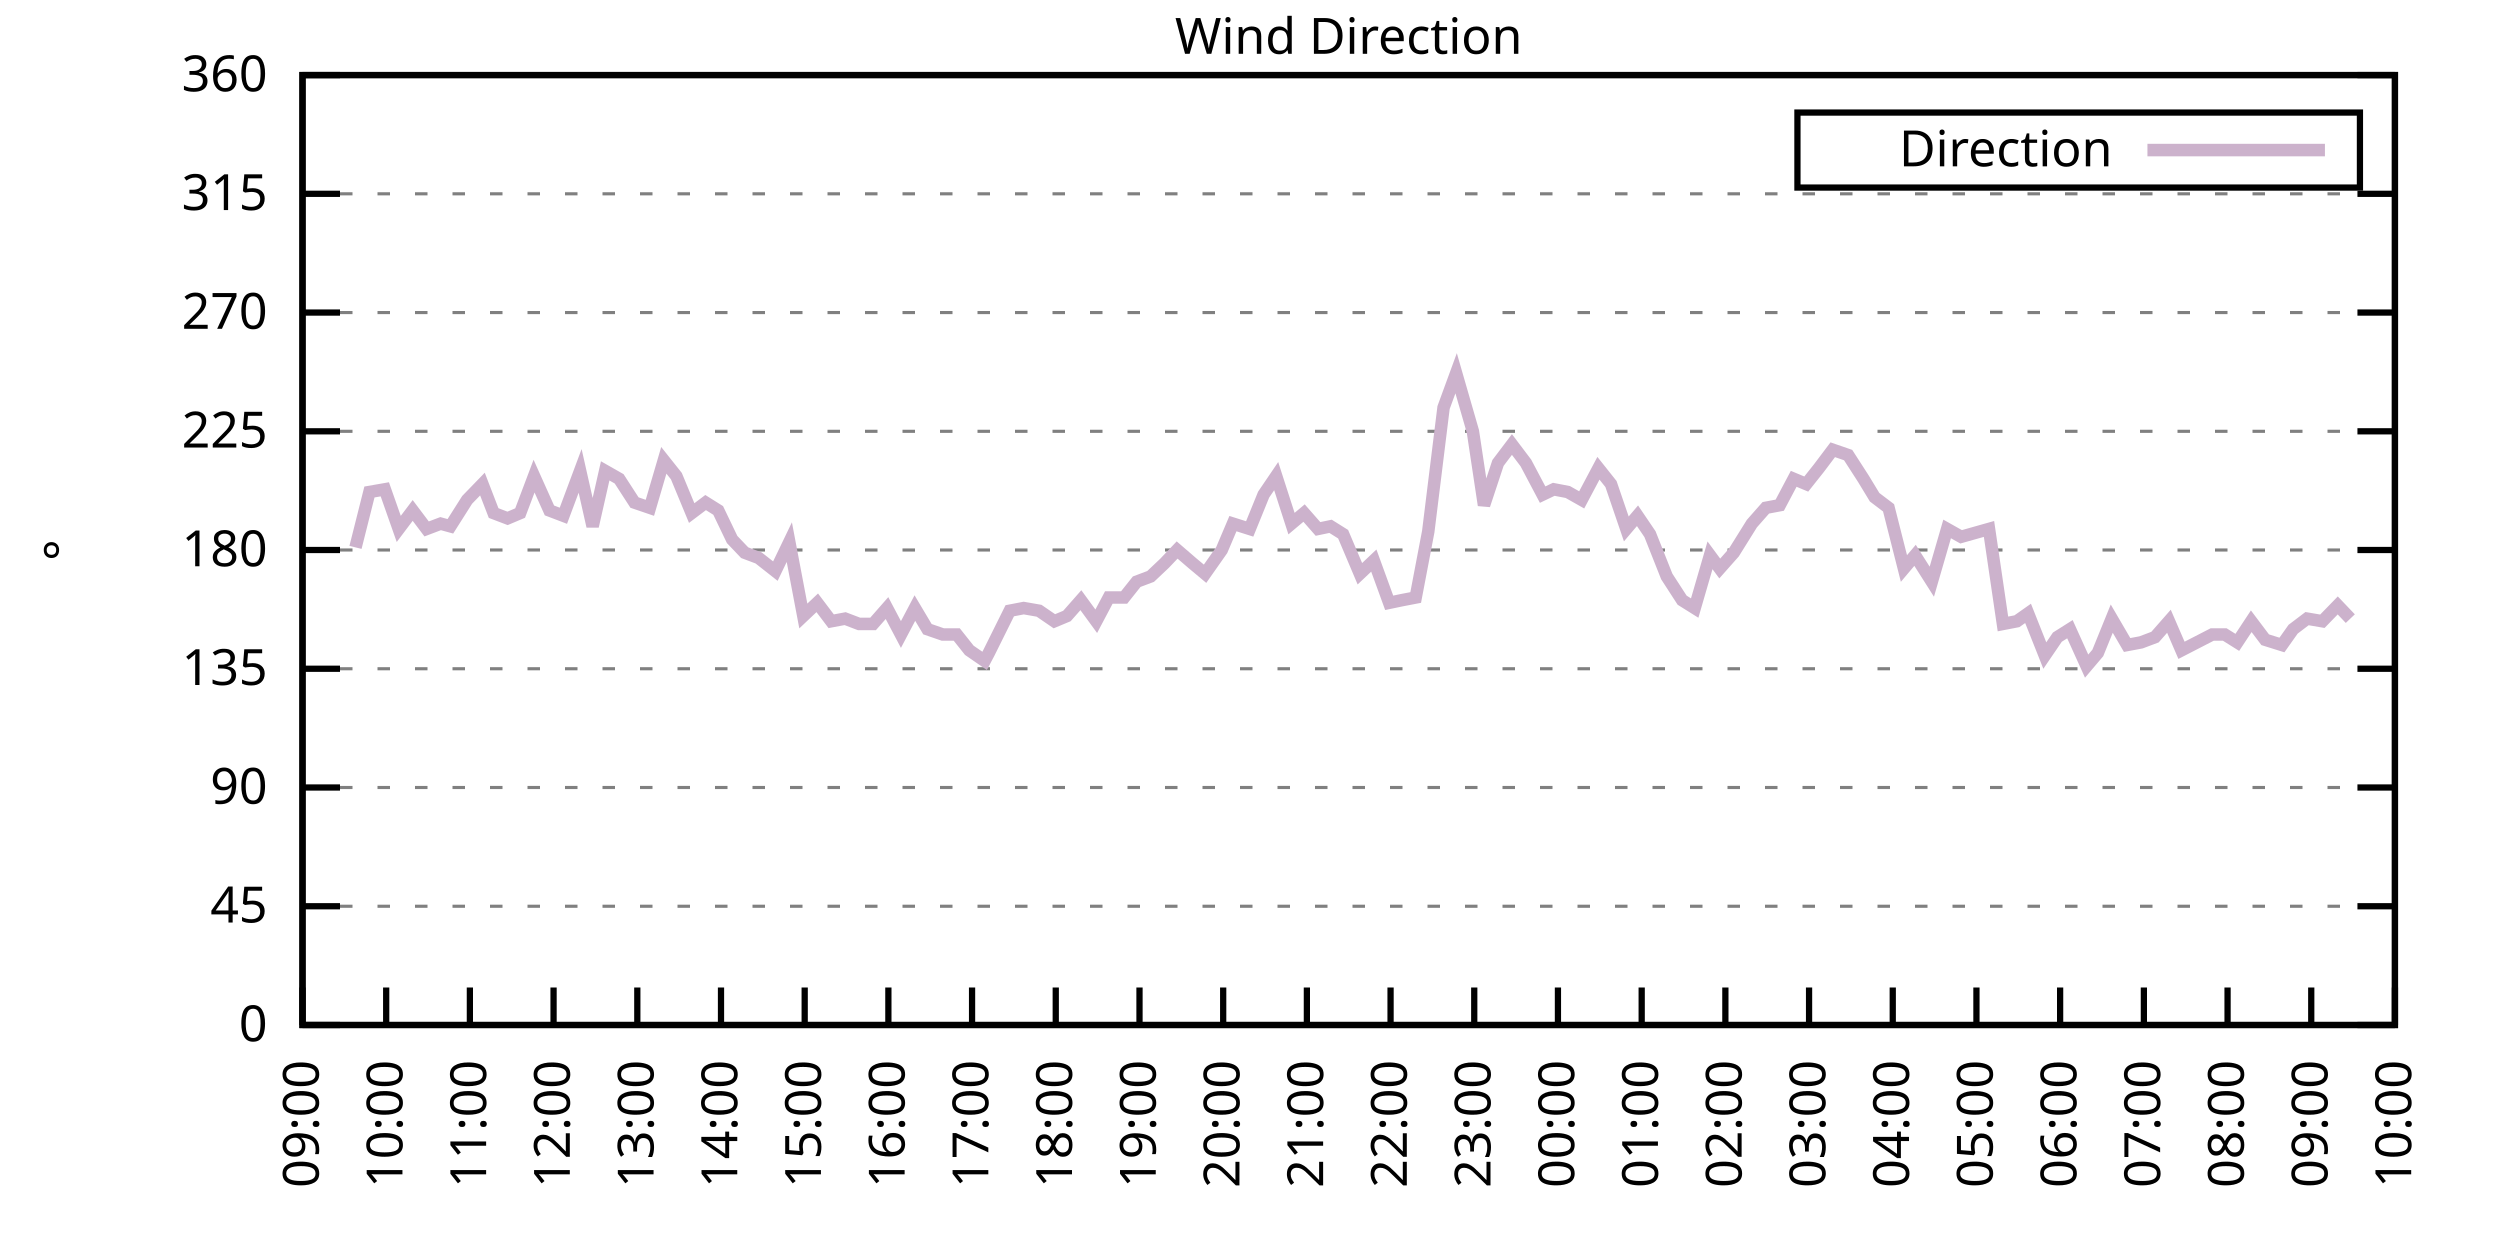
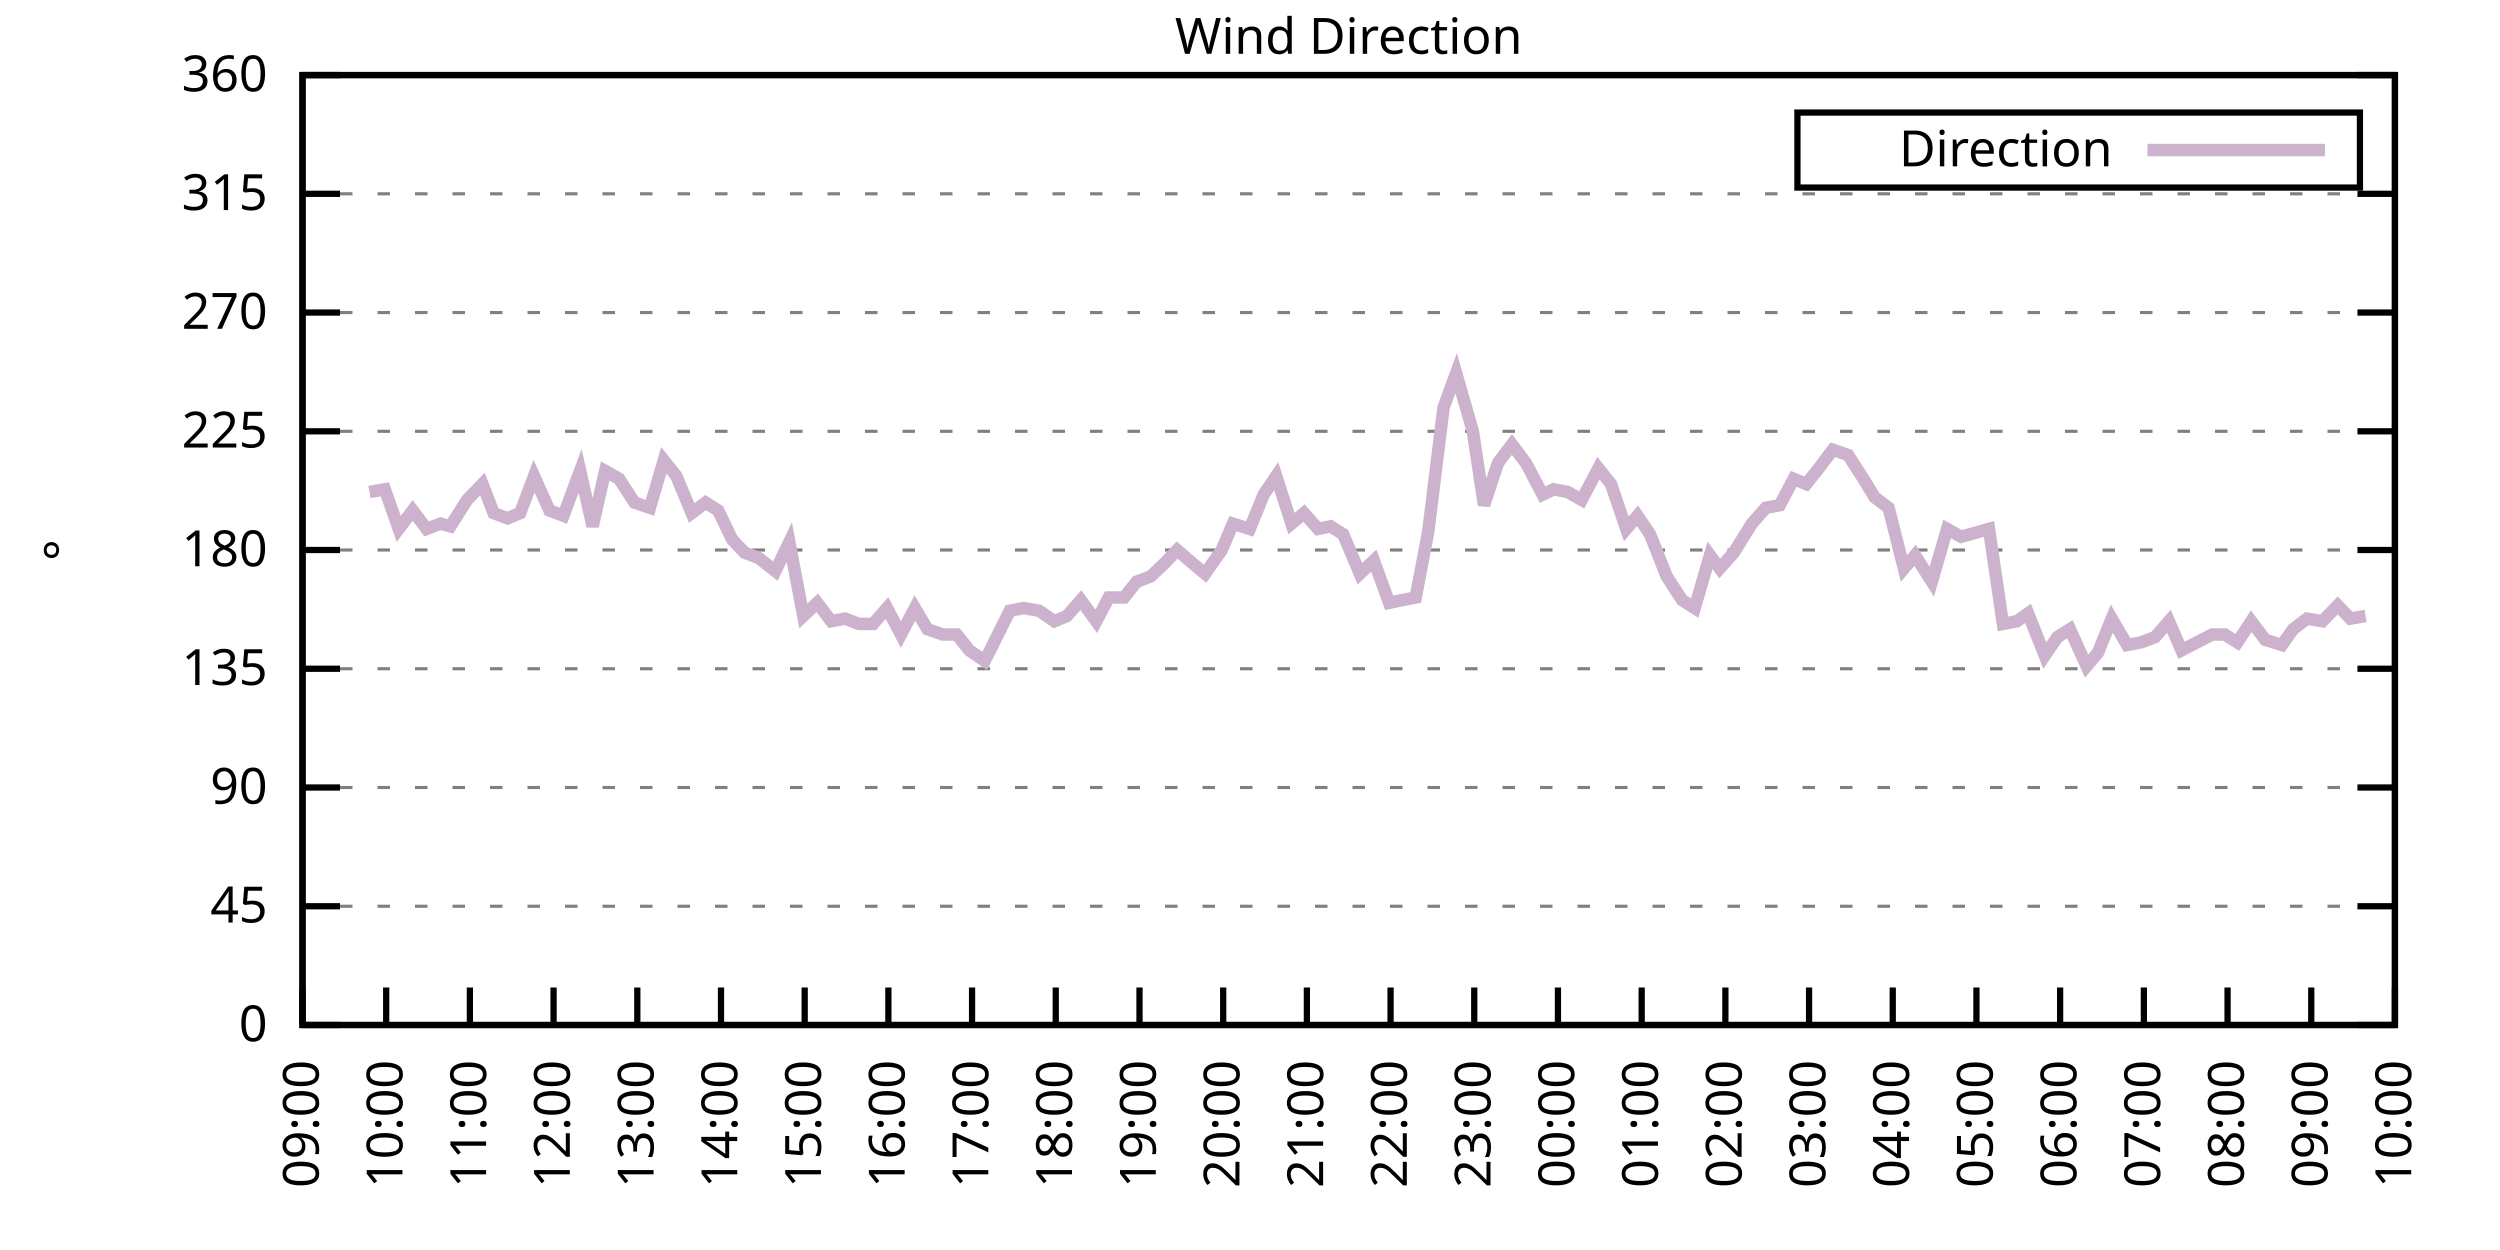
<svg xmlns="http://www.w3.org/2000/svg" xmlns:xlink="http://www.w3.org/1999/xlink" width="400" height="200" viewBox="0 0 400 200">
  <g id="gnuplot_canvas">
    <rect x="0" y="0" width="400" height="200" fill="none" />
    <defs>
      <circle id="gpDot" r="0.5" stroke-width="0.5" stroke="currentColor" />
      <path id="gpPt0" stroke-width="0.333" stroke="currentColor" d="M-1,0 h2 M0,-1 v2" />
      <path id="gpPt1" stroke-width="0.333" stroke="currentColor" d="M-1,-1 L1,1 M1,-1 L-1,1" />
      <path id="gpPt2" stroke-width="0.333" stroke="currentColor" d="M-1,0 L1,0 M0,-1 L0,1 M-1,-1 L1,1 M-1,1 L1,-1" />
      <rect id="gpPt3" stroke-width="0.333" stroke="currentColor" x="-1" y="-1" width="2" height="2" />
      <rect id="gpPt4" stroke-width="0.333" stroke="currentColor" fill="currentColor" x="-1" y="-1" width="2" height="2" />
      <circle id="gpPt5" stroke-width="0.333" stroke="currentColor" cx="0" cy="0" r="1" />
      <use xlink:href="#gpPt5" id="gpPt6" fill="currentColor" stroke="none" />
      <path id="gpPt7" stroke-width="0.333" stroke="currentColor" d="M0,-1.33 L-1.33,0.67 L1.33,0.67 z" />
      <use xlink:href="#gpPt7" id="gpPt8" fill="currentColor" stroke="none" />
      <use xlink:href="#gpPt7" id="gpPt9" stroke="currentColor" transform="rotate(180)" />
      <use xlink:href="#gpPt9" id="gpPt10" fill="currentColor" stroke="none" />
      <use xlink:href="#gpPt3" id="gpPt11" stroke="currentColor" transform="rotate(45)" />
      <use xlink:href="#gpPt11" id="gpPt12" fill="currentColor" stroke="none" />
      <path id="gpPt13" stroke-width="0.333" stroke="currentColor" d="M0,1.330 L1.265,0.411 L0.782,-1.067 L-0.782,-1.076 L-1.265,0.411 z" />
      <use xlink:href="#gpPt13" id="gpPt14" fill="currentColor" stroke="none" />
      <filter id="textbox" filterUnits="objectBoundingBox" x="0" y="0" height="1" width="1">
        <feFlood flood-color="white" flood-opacity="1" result="bgnd" />
        <feComposite in="SourceGraphic" in2="bgnd" operator="atop" />
      </filter>
      <filter id="greybox" filterUnits="objectBoundingBox" x="0" y="0" height="1" width="1">
        <feFlood flood-color="lightgrey" flood-opacity="1" result="grey" />
        <feComposite in="SourceGraphic" in2="grey" operator="atop" />
      </filter>
    </defs>
    <g fill="none" color="white" stroke="currentColor" stroke-width="1.00" stroke-linecap="butt" stroke-linejoin="miter">
</g>
    <g fill="none" color="black" stroke="currentColor" stroke-width="1.00" stroke-linecap="butt" stroke-linejoin="miter">
      <g stroke="none" shape-rendering="crispEdges">
        <polygon fill="rgb(255, 255, 255)" points="48.40,164.00 383.18,164.00 383.18,12.02 48.40,12.02 " />
      </g>
    </g>
    <g fill="none" color="black" stroke="currentColor" stroke-width="1.00" stroke-linecap="butt" stroke-linejoin="miter">
</g>
    <g fill="none" color="black" stroke="black" stroke-width="0.50" stroke-linecap="butt" stroke-linejoin="miter">
</g>
    <g fill="none" color="gray" stroke="currentColor" stroke-width="0.50" stroke-linecap="butt" stroke-linejoin="miter">
      <path stroke="gray" stroke-dasharray="2,4" class="gridline" d="M48.40,164.00 L383.19,164.00  " />
    </g>
    <g fill="none" color="gray" stroke="gray" stroke-width="1.00" stroke-linecap="butt" stroke-linejoin="miter">
</g>
    <g fill="none" color="black" stroke="currentColor" stroke-width="1.00" stroke-linecap="butt" stroke-linejoin="miter">
      <path stroke="black" d="M48.40,164.00 L54.40,164.00 M383.19,164.00 L377.19,164.00  " />
      <g transform="translate(42.80,166.60)" stroke="none" fill="black" font-family="Sans" font-size="8.00" text-anchor="end">
        <text>
          <tspan font-family="Sans"> 0</tspan>
        </text>
      </g>
    </g>
    <g fill="none" color="black" stroke="currentColor" stroke-width="1.00" stroke-linecap="butt" stroke-linejoin="miter">
</g>
    <g fill="none" color="black" stroke="black" stroke-width="0.50" stroke-linecap="butt" stroke-linejoin="miter">
</g>
    <g fill="none" color="gray" stroke="currentColor" stroke-width="0.50" stroke-linecap="butt" stroke-linejoin="miter">
      <path stroke="gray" stroke-dasharray="2,4" class="gridline" d="M48.40,145.00 L383.19,145.00  " />
    </g>
    <g fill="none" color="gray" stroke="gray" stroke-width="1.00" stroke-linecap="butt" stroke-linejoin="miter">
</g>
    <g fill="none" color="black" stroke="currentColor" stroke-width="1.00" stroke-linecap="butt" stroke-linejoin="miter">
      <path stroke="black" d="M48.40,145.00 L54.40,145.00 M383.19,145.00 L377.19,145.00  " />
      <g transform="translate(42.80,147.60)" stroke="none" fill="black" font-family="Sans" font-size="8.00" text-anchor="end">
        <text>
          <tspan font-family="Sans"> 45</tspan>
        </text>
      </g>
    </g>
    <g fill="none" color="black" stroke="currentColor" stroke-width="1.00" stroke-linecap="butt" stroke-linejoin="miter">
</g>
    <g fill="none" color="black" stroke="black" stroke-width="0.50" stroke-linecap="butt" stroke-linejoin="miter">
</g>
    <g fill="none" color="gray" stroke="currentColor" stroke-width="0.50" stroke-linecap="butt" stroke-linejoin="miter">
      <path stroke="gray" stroke-dasharray="2,4" class="gridline" d="M48.40,126.00 L383.19,126.00  " />
    </g>
    <g fill="none" color="gray" stroke="gray" stroke-width="1.00" stroke-linecap="butt" stroke-linejoin="miter">
</g>
    <g fill="none" color="black" stroke="currentColor" stroke-width="1.00" stroke-linecap="butt" stroke-linejoin="miter">
      <path stroke="black" d="M48.40,126.00 L54.40,126.00 M383.19,126.00 L377.19,126.00  " />
      <g transform="translate(42.80,128.60)" stroke="none" fill="black" font-family="Sans" font-size="8.00" text-anchor="end">
        <text>
          <tspan font-family="Sans"> 90</tspan>
        </text>
      </g>
    </g>
    <g fill="none" color="black" stroke="currentColor" stroke-width="1.00" stroke-linecap="butt" stroke-linejoin="miter">
</g>
    <g fill="none" color="black" stroke="black" stroke-width="0.50" stroke-linecap="butt" stroke-linejoin="miter">
</g>
    <g fill="none" color="gray" stroke="currentColor" stroke-width="0.50" stroke-linecap="butt" stroke-linejoin="miter">
      <path stroke="gray" stroke-dasharray="2,4" class="gridline" d="M48.40,107.00 L383.19,107.00  " />
    </g>
    <g fill="none" color="gray" stroke="gray" stroke-width="1.00" stroke-linecap="butt" stroke-linejoin="miter">
</g>
    <g fill="none" color="black" stroke="currentColor" stroke-width="1.00" stroke-linecap="butt" stroke-linejoin="miter">
      <path stroke="black" d="M48.40,107.00 L54.40,107.00 M383.19,107.00 L377.19,107.00  " />
      <g transform="translate(42.80,109.60)" stroke="none" fill="black" font-family="Sans" font-size="8.00" text-anchor="end">
        <text>
          <tspan font-family="Sans"> 135</tspan>
        </text>
      </g>
    </g>
    <g fill="none" color="black" stroke="currentColor" stroke-width="1.00" stroke-linecap="butt" stroke-linejoin="miter">
</g>
    <g fill="none" color="black" stroke="black" stroke-width="0.50" stroke-linecap="butt" stroke-linejoin="miter">
</g>
    <g fill="none" color="gray" stroke="currentColor" stroke-width="0.50" stroke-linecap="butt" stroke-linejoin="miter">
      <path stroke="gray" stroke-dasharray="2,4" class="gridline" d="M48.40,88.00 L383.19,88.00  " />
    </g>
    <g fill="none" color="gray" stroke="gray" stroke-width="1.00" stroke-linecap="butt" stroke-linejoin="miter">
</g>
    <g fill="none" color="black" stroke="currentColor" stroke-width="1.00" stroke-linecap="butt" stroke-linejoin="miter">
      <path stroke="black" d="M48.40,88.00 L54.40,88.00 M383.19,88.00 L377.19,88.00  " />
      <g transform="translate(42.80,90.60)" stroke="none" fill="black" font-family="Sans" font-size="8.00" text-anchor="end">
        <text>
          <tspan font-family="Sans"> 180</tspan>
        </text>
      </g>
    </g>
    <g fill="none" color="black" stroke="currentColor" stroke-width="1.00" stroke-linecap="butt" stroke-linejoin="miter">
</g>
    <g fill="none" color="black" stroke="black" stroke-width="0.50" stroke-linecap="butt" stroke-linejoin="miter">
</g>
    <g fill="none" color="gray" stroke="currentColor" stroke-width="0.50" stroke-linecap="butt" stroke-linejoin="miter">
      <path stroke="gray" stroke-dasharray="2,4" class="gridline" d="M48.40,69.01 L383.19,69.01  " />
    </g>
    <g fill="none" color="gray" stroke="gray" stroke-width="1.00" stroke-linecap="butt" stroke-linejoin="miter">
</g>
    <g fill="none" color="black" stroke="currentColor" stroke-width="1.00" stroke-linecap="butt" stroke-linejoin="miter">
      <path stroke="black" d="M48.40,69.01 L54.40,69.01 M383.19,69.01 L377.19,69.01  " />
      <g transform="translate(42.80,71.61)" stroke="none" fill="black" font-family="Sans" font-size="8.00" text-anchor="end">
        <text>
          <tspan font-family="Sans"> 225</tspan>
        </text>
      </g>
    </g>
    <g fill="none" color="black" stroke="currentColor" stroke-width="1.00" stroke-linecap="butt" stroke-linejoin="miter">
</g>
    <g fill="none" color="black" stroke="black" stroke-width="0.50" stroke-linecap="butt" stroke-linejoin="miter">
</g>
    <g fill="none" color="gray" stroke="currentColor" stroke-width="0.50" stroke-linecap="butt" stroke-linejoin="miter">
      <path stroke="gray" stroke-dasharray="2,4" class="gridline" d="M48.40,50.01 L383.19,50.01  " />
    </g>
    <g fill="none" color="gray" stroke="gray" stroke-width="1.00" stroke-linecap="butt" stroke-linejoin="miter">
</g>
    <g fill="none" color="black" stroke="currentColor" stroke-width="1.00" stroke-linecap="butt" stroke-linejoin="miter">
      <path stroke="black" d="M48.40,50.01 L54.40,50.01 M383.19,50.01 L377.19,50.01  " />
      <g transform="translate(42.80,52.61)" stroke="none" fill="black" font-family="Sans" font-size="8.00" text-anchor="end">
        <text>
          <tspan font-family="Sans"> 270</tspan>
        </text>
      </g>
    </g>
    <g fill="none" color="black" stroke="currentColor" stroke-width="1.00" stroke-linecap="butt" stroke-linejoin="miter">
</g>
    <g fill="none" color="black" stroke="black" stroke-width="0.50" stroke-linecap="butt" stroke-linejoin="miter">
</g>
    <g fill="none" color="gray" stroke="currentColor" stroke-width="0.50" stroke-linecap="butt" stroke-linejoin="miter">
      <path stroke="gray" stroke-dasharray="2,4" class="gridline" d="M48.40,31.01 L383.19,31.01  " />
    </g>
    <g fill="none" color="gray" stroke="gray" stroke-width="1.00" stroke-linecap="butt" stroke-linejoin="miter">
</g>
    <g fill="none" color="black" stroke="currentColor" stroke-width="1.00" stroke-linecap="butt" stroke-linejoin="miter">
      <path stroke="black" d="M48.40,31.01 L54.40,31.01 M383.19,31.01 L377.19,31.01  " />
      <g transform="translate(42.80,33.61)" stroke="none" fill="black" font-family="Sans" font-size="8.00" text-anchor="end">
        <text>
          <tspan font-family="Sans"> 315</tspan>
        </text>
      </g>
    </g>
    <g fill="none" color="black" stroke="currentColor" stroke-width="1.00" stroke-linecap="butt" stroke-linejoin="miter">
</g>
    <g fill="none" color="black" stroke="black" stroke-width="0.50" stroke-linecap="butt" stroke-linejoin="miter">
</g>
    <g fill="none" color="gray" stroke="currentColor" stroke-width="0.50" stroke-linecap="butt" stroke-linejoin="miter">
      <path stroke="gray" stroke-dasharray="2,4" class="gridline" d="M48.40,12.01 L383.19,12.01  " />
    </g>
    <g fill="none" color="gray" stroke="gray" stroke-width="1.00" stroke-linecap="butt" stroke-linejoin="miter">
</g>
    <g fill="none" color="black" stroke="currentColor" stroke-width="1.00" stroke-linecap="butt" stroke-linejoin="miter">
      <path stroke="black" d="M48.40,12.01 L54.40,12.01 M383.19,12.01 L377.19,12.01  " />
      <g transform="translate(42.80,14.61)" stroke="none" fill="black" font-family="Sans" font-size="8.00" text-anchor="end">
        <text>
          <tspan font-family="Sans"> 360</tspan>
        </text>
      </g>
    </g>
    <g fill="none" color="black" stroke="currentColor" stroke-width="1.00" stroke-linecap="butt" stroke-linejoin="miter">
      <path stroke="black" d="M48.40,164.00 L48.40,158.00  " />
      <g transform="translate(51.00,169.60) rotate(270.00)" stroke="none" fill="black" font-family="Sans" font-size="8.00" text-anchor="end">
        <text>
          <tspan font-family="Sans">09:00</tspan>
        </text>
      </g>
    </g>
    <g fill="none" color="black" stroke="currentColor" stroke-width="1.00" stroke-linecap="butt" stroke-linejoin="miter">
      <path stroke="black" d="M61.79,164.00 L61.79,158.00  " />
      <g transform="translate(64.39,169.60) rotate(270.00)" stroke="none" fill="black" font-family="Sans" font-size="8.00" text-anchor="end">
        <text>
          <tspan font-family="Sans">10:00</tspan>
        </text>
      </g>
    </g>
    <g fill="none" color="black" stroke="currentColor" stroke-width="1.00" stroke-linecap="butt" stroke-linejoin="miter">
      <path stroke="black" d="M75.18,164.00 L75.18,158.00  " />
      <g transform="translate(77.78,169.60) rotate(270.00)" stroke="none" fill="black" font-family="Sans" font-size="8.00" text-anchor="end">
        <text>
          <tspan font-family="Sans">11:00</tspan>
        </text>
      </g>
    </g>
    <g fill="none" color="black" stroke="currentColor" stroke-width="1.00" stroke-linecap="butt" stroke-linejoin="miter">
      <path stroke="black" d="M88.57,164.00 L88.57,158.00  " />
      <g transform="translate(91.17,169.60) rotate(270.00)" stroke="none" fill="black" font-family="Sans" font-size="8.00" text-anchor="end">
        <text>
          <tspan font-family="Sans">12:00</tspan>
        </text>
      </g>
    </g>
    <g fill="none" color="black" stroke="currentColor" stroke-width="1.00" stroke-linecap="butt" stroke-linejoin="miter">
      <path stroke="black" d="M101.97,164.00 L101.97,158.00  " />
      <g transform="translate(104.57,169.60) rotate(270.00)" stroke="none" fill="black" font-family="Sans" font-size="8.00" text-anchor="end">
        <text>
          <tspan font-family="Sans">13:00</tspan>
        </text>
      </g>
    </g>
    <g fill="none" color="black" stroke="currentColor" stroke-width="1.00" stroke-linecap="butt" stroke-linejoin="miter">
      <path stroke="black" d="M115.36,164.00 L115.36,158.00  " />
      <g transform="translate(117.96,169.60) rotate(270.00)" stroke="none" fill="black" font-family="Sans" font-size="8.00" text-anchor="end">
        <text>
          <tspan font-family="Sans">14:00</tspan>
        </text>
      </g>
    </g>
    <g fill="none" color="black" stroke="currentColor" stroke-width="1.00" stroke-linecap="butt" stroke-linejoin="miter">
      <path stroke="black" d="M128.75,164.00 L128.75,158.00  " />
      <g transform="translate(131.35,169.60) rotate(270.00)" stroke="none" fill="black" font-family="Sans" font-size="8.00" text-anchor="end">
        <text>
          <tspan font-family="Sans">15:00</tspan>
        </text>
      </g>
    </g>
    <g fill="none" color="black" stroke="currentColor" stroke-width="1.00" stroke-linecap="butt" stroke-linejoin="miter">
      <path stroke="black" d="M142.14,164.00 L142.14,158.00  " />
      <g transform="translate(144.74,169.60) rotate(270.00)" stroke="none" fill="black" font-family="Sans" font-size="8.00" text-anchor="end">
        <text>
          <tspan font-family="Sans">16:00</tspan>
        </text>
      </g>
    </g>
    <g fill="none" color="black" stroke="currentColor" stroke-width="1.00" stroke-linecap="butt" stroke-linejoin="miter">
      <path stroke="black" d="M155.53,164.00 L155.53,158.00  " />
      <g transform="translate(158.13,169.60) rotate(270.00)" stroke="none" fill="black" font-family="Sans" font-size="8.00" text-anchor="end">
        <text>
          <tspan font-family="Sans">17:00</tspan>
        </text>
      </g>
    </g>
    <g fill="none" color="black" stroke="currentColor" stroke-width="1.00" stroke-linecap="butt" stroke-linejoin="miter">
      <path stroke="black" d="M168.92,164.00 L168.92,158.00  " />
      <g transform="translate(171.52,169.60) rotate(270.00)" stroke="none" fill="black" font-family="Sans" font-size="8.00" text-anchor="end">
        <text>
          <tspan font-family="Sans">18:00</tspan>
        </text>
      </g>
    </g>
    <g fill="none" color="black" stroke="currentColor" stroke-width="1.00" stroke-linecap="butt" stroke-linejoin="miter">
      <path stroke="black" d="M182.32,164.00 L182.32,158.00  " />
      <g transform="translate(184.92,169.60) rotate(270.00)" stroke="none" fill="black" font-family="Sans" font-size="8.00" text-anchor="end">
        <text>
          <tspan font-family="Sans">19:00</tspan>
        </text>
      </g>
    </g>
    <g fill="none" color="black" stroke="currentColor" stroke-width="1.00" stroke-linecap="butt" stroke-linejoin="miter">
      <path stroke="black" d="M195.71,164.00 L195.71,158.00  " />
      <g transform="translate(198.31,169.60) rotate(270.00)" stroke="none" fill="black" font-family="Sans" font-size="8.00" text-anchor="end">
        <text>
          <tspan font-family="Sans">20:00</tspan>
        </text>
      </g>
    </g>
    <g fill="none" color="black" stroke="currentColor" stroke-width="1.00" stroke-linecap="butt" stroke-linejoin="miter">
      <path stroke="black" d="M209.10,164.00 L209.10,158.00  " />
      <g transform="translate(211.70,169.60) rotate(270.00)" stroke="none" fill="black" font-family="Sans" font-size="8.00" text-anchor="end">
        <text>
          <tspan font-family="Sans">21:00</tspan>
        </text>
      </g>
    </g>
    <g fill="none" color="black" stroke="currentColor" stroke-width="1.00" stroke-linecap="butt" stroke-linejoin="miter">
      <path stroke="black" d="M222.49,164.00 L222.49,158.00  " />
      <g transform="translate(225.09,169.60) rotate(270.00)" stroke="none" fill="black" font-family="Sans" font-size="8.00" text-anchor="end">
        <text>
          <tspan font-family="Sans">22:00</tspan>
        </text>
      </g>
    </g>
    <g fill="none" color="black" stroke="currentColor" stroke-width="1.00" stroke-linecap="butt" stroke-linejoin="miter">
      <path stroke="black" d="M235.88,164.00 L235.88,158.00  " />
      <g transform="translate(238.48,169.60) rotate(270.00)" stroke="none" fill="black" font-family="Sans" font-size="8.00" text-anchor="end">
        <text>
          <tspan font-family="Sans">23:00</tspan>
        </text>
      </g>
    </g>
    <g fill="none" color="black" stroke="currentColor" stroke-width="1.00" stroke-linecap="butt" stroke-linejoin="miter">
      <path stroke="black" d="M249.27,164.00 L249.27,158.00  " />
      <g transform="translate(251.87,169.60) rotate(270.00)" stroke="none" fill="black" font-family="Sans" font-size="8.00" text-anchor="end">
        <text>
          <tspan font-family="Sans">00:00</tspan>
        </text>
      </g>
    </g>
    <g fill="none" color="black" stroke="currentColor" stroke-width="1.00" stroke-linecap="butt" stroke-linejoin="miter">
      <path stroke="black" d="M262.67,164.00 L262.67,158.00  " />
      <g transform="translate(265.27,169.60) rotate(270.00)" stroke="none" fill="black" font-family="Sans" font-size="8.00" text-anchor="end">
        <text>
          <tspan font-family="Sans">01:00</tspan>
        </text>
      </g>
    </g>
    <g fill="none" color="black" stroke="currentColor" stroke-width="1.00" stroke-linecap="butt" stroke-linejoin="miter">
      <path stroke="black" d="M276.06,164.00 L276.06,158.00  " />
      <g transform="translate(278.66,169.60) rotate(270.00)" stroke="none" fill="black" font-family="Sans" font-size="8.00" text-anchor="end">
        <text>
          <tspan font-family="Sans">02:00</tspan>
        </text>
      </g>
    </g>
    <g fill="none" color="black" stroke="currentColor" stroke-width="1.00" stroke-linecap="butt" stroke-linejoin="miter">
      <path stroke="black" d="M289.45,164.00 L289.45,158.00  " />
      <g transform="translate(292.05,169.60) rotate(270.00)" stroke="none" fill="black" font-family="Sans" font-size="8.00" text-anchor="end">
        <text>
          <tspan font-family="Sans">03:00</tspan>
        </text>
      </g>
    </g>
    <g fill="none" color="black" stroke="currentColor" stroke-width="1.00" stroke-linecap="butt" stroke-linejoin="miter">
      <path stroke="black" d="M302.84,164.00 L302.84,158.00  " />
      <g transform="translate(305.44,169.60) rotate(270.00)" stroke="none" fill="black" font-family="Sans" font-size="8.00" text-anchor="end">
        <text>
          <tspan font-family="Sans">04:00</tspan>
        </text>
      </g>
    </g>
    <g fill="none" color="black" stroke="currentColor" stroke-width="1.00" stroke-linecap="butt" stroke-linejoin="miter">
      <path stroke="black" d="M316.23,164.00 L316.23,158.00  " />
      <g transform="translate(318.83,169.60) rotate(270.00)" stroke="none" fill="black" font-family="Sans" font-size="8.00" text-anchor="end">
        <text>
          <tspan font-family="Sans">05:00</tspan>
        </text>
      </g>
    </g>
    <g fill="none" color="black" stroke="currentColor" stroke-width="1.00" stroke-linecap="butt" stroke-linejoin="miter">
      <path stroke="black" d="M329.62,164.00 L329.62,158.00  " />
      <g transform="translate(332.22,169.60) rotate(270.00)" stroke="none" fill="black" font-family="Sans" font-size="8.00" text-anchor="end">
        <text>
          <tspan font-family="Sans">06:00</tspan>
        </text>
      </g>
    </g>
    <g fill="none" color="black" stroke="currentColor" stroke-width="1.00" stroke-linecap="butt" stroke-linejoin="miter">
      <path stroke="black" d="M343.02,164.00 L343.02,158.00  " />
      <g transform="translate(345.62,169.60) rotate(270.00)" stroke="none" fill="black" font-family="Sans" font-size="8.00" text-anchor="end">
        <text>
          <tspan font-family="Sans">07:00</tspan>
        </text>
      </g>
    </g>
    <g fill="none" color="black" stroke="currentColor" stroke-width="1.00" stroke-linecap="butt" stroke-linejoin="miter">
      <path stroke="black" d="M356.41,164.00 L356.41,158.00  " />
      <g transform="translate(359.01,169.60) rotate(270.00)" stroke="none" fill="black" font-family="Sans" font-size="8.00" text-anchor="end">
        <text>
          <tspan font-family="Sans">08:00</tspan>
        </text>
      </g>
    </g>
    <g fill="none" color="black" stroke="currentColor" stroke-width="1.00" stroke-linecap="butt" stroke-linejoin="miter">
      <path stroke="black" d="M369.80,164.00 L369.80,158.00  " />
      <g transform="translate(372.40,169.60) rotate(270.00)" stroke="none" fill="black" font-family="Sans" font-size="8.00" text-anchor="end">
        <text>
          <tspan font-family="Sans">09:00</tspan>
        </text>
      </g>
    </g>
    <g fill="none" color="black" stroke="currentColor" stroke-width="1.00" stroke-linecap="butt" stroke-linejoin="miter">
      <path stroke="black" d="M383.19,164.00 L383.19,158.00  " />
      <g transform="translate(385.79,169.60) rotate(270.00)" stroke="none" fill="black" font-family="Sans" font-size="8.00" text-anchor="end">
        <text>
          <tspan font-family="Sans">10:00</tspan>
        </text>
      </g>
    </g>
    <g fill="none" color="black" stroke="currentColor" stroke-width="1.00" stroke-linecap="butt" stroke-linejoin="miter">
</g>
    <g fill="none" color="black" stroke="currentColor" stroke-width="1.00" stroke-linecap="butt" stroke-linejoin="miter">
      <path stroke="black" d="M48.40,12.01 L48.40,164.00 L383.19,164.00 L383.19,12.01 L48.40,12.01 Z  " />
    </g>
    <g fill="none" color="black" stroke="currentColor" stroke-width="1.00" stroke-linecap="butt" stroke-linejoin="miter">
</g>
    <g fill="none" color="black" stroke="currentColor" stroke-width="1.00" stroke-linecap="butt" stroke-linejoin="miter">
      <path stroke="black" d="M287.59,30.01 L287.59,18.01 L377.59,18.01 L377.59,30.01 L287.59,30.01 Z  " />
    </g>
    <g id="Wind_direction_plot_1">
      <g fill="none" color="white" stroke="black" stroke-width="2.00" stroke-linecap="butt" stroke-linejoin="miter">
</g>
      <g fill="none" color="black" stroke="currentColor" stroke-width="2.00" stroke-linecap="butt" stroke-linejoin="miter">
        <g transform="translate(337.99,26.61)" stroke="none" fill="black" font-family="Sans" font-size="8.00" text-anchor="end">
          <text>
            <tspan font-family="Sans">Direction</tspan>
          </text>
        </g>
      </g>
      <g fill="none" color="black" stroke="currentColor" stroke-width="2.00" stroke-linecap="butt" stroke-linejoin="miter">
-         <path stroke="rgb(204, 178, 204)" d="M343.59,24.01 L371.99,24.01 M56.88,87.58 L59.11,78.72 L61.57,78.29 L63.80,84.63 L66.03,81.67 L68.26,84.63   L70.50,83.78 L72.06,84.21 L74.74,79.98 L77.19,77.45 L78.98,82.09 L81.21,82.94 L83.22,82.09 L85.45,76.18   L87.91,81.67 L90.14,82.52 L92.82,75.34 L94.82,84.21 L96.83,75.34 L99.06,76.61 L101.52,80.41 L103.98,81.25   L106.21,73.65 L108.22,76.18 L110.67,82.09 L112.90,80.41 L114.91,81.67 L117.14,86.32 L119.15,88.43 L121.38,89.27   L124.06,91.38 L126.29,86.74 L128.53,98.56 L130.76,96.45 L132.99,99.40 L135.22,98.98 L137.45,99.83 L139.69,99.83   L141.92,97.29 L144.15,101.52 L146.38,97.29 L148.39,100.67 L150.85,101.52 L153.08,101.52 L155.09,104.05 L157.54,105.74   L158.21,104.47 L161.56,97.72 L163.79,97.29 L166.25,97.72 L168.70,99.40 L170.71,98.56 L172.94,96.03 L175.40,99.40   L177.41,95.60 L179.86,95.60 L181.87,93.07 L184.10,92.23 L186.33,90.12 L188.34,88.00 L190.80,90.12 L192.81,91.80   L195.48,88.00 L197.27,83.78 L199.95,84.63 L202.18,79.14 L204.19,76.18 L206.64,83.78 L208.65,82.09 L210.88,84.63   L212.89,84.21 L214.90,85.47 L217.58,91.80 L219.81,89.69 L222.27,96.45 L224.28,96.03 L226.51,95.60 L228.52,85.05   L230.97,65.21 L232.98,59.72 L235.66,69.01 L237.44,80.83 L239.68,74.07 L241.91,71.12 L244.14,74.07 L246.82,79.14   L248.60,78.29 L250.84,78.72 L253.07,79.98 L255.75,74.92 L257.76,77.45 L260.21,84.63 L262.00,82.52 L264.00,85.47   L266.68,92.23 L269.14,96.03 L271.15,97.29 L273.60,88.85 L275.16,90.96 L277.40,88.43 L280.30,83.78 L282.53,81.25   L284.76,80.83 L286.99,76.61 L289.00,77.45 L291.01,74.92 L293.24,71.96 L295.70,72.81 L298.15,76.61 L299.94,79.56   L302.17,81.25 L304.63,90.96 L306.41,88.85 L309.09,93.07 L311.54,84.63 L313.78,85.89 L318.24,84.63 L320.47,99.83   L322.70,99.40 L324.49,98.14 L327.17,104.89 L329.18,101.94 L331.19,100.67 L333.86,106.58 L335.65,104.47 L337.88,98.98   L340.34,103.20 L342.57,102.78 L344.80,101.94 L347.03,99.40 L349.04,104.05 L353.95,101.52 L355.96,101.52 L357.97,102.78   L360.20,99.40 L362.43,102.36 L365.11,103.20 L366.90,100.67 L369.13,98.98 L371.58,99.40 L374.04,96.87 L376.05,98.98    " />
+         <path stroke="rgb(204, 178, 204)" d="M343.59,24.01 L371.99,24.01 M59.11,78.72 L61.57,78.29 L63.80,84.63 L66.03,81.67 L68.26,84.63 L70.50,83.78   L72.06,84.21 L74.74,79.98 L77.19,77.45 L78.98,82.09 L81.21,82.94 L83.22,82.09 L85.45,76.18 L87.91,81.67   L90.14,82.52 L92.82,75.34 L94.82,84.21 L96.83,75.34 L99.06,76.61 L101.52,80.41 L103.98,81.25 L106.21,73.65   L108.22,76.18 L110.67,82.09 L112.90,80.41 L114.91,81.67 L117.14,86.32 L119.15,88.43 L121.38,89.27 L124.06,91.38   L126.29,86.74 L128.53,98.56 L130.76,96.45 L132.99,99.40 L135.22,98.98 L137.45,99.83 L139.69,99.83 L141.92,97.29   L144.15,101.52 L146.38,97.29 L148.39,100.67 L150.85,101.52 L153.08,101.52 L155.09,104.05 L157.54,105.74 L158.21,104.47   L161.56,97.72 L163.79,97.29 L166.25,97.72 L168.70,99.40 L170.71,98.56 L172.94,96.03 L175.40,99.40 L177.41,95.60   L179.86,95.60 L181.87,93.07 L184.10,92.23 L186.33,90.12 L188.34,88.00 L190.80,90.12 L192.81,91.80 L195.48,88.00   L197.27,83.78 L199.95,84.63 L202.18,79.14 L204.19,76.18 L206.64,83.78 L208.65,82.09 L210.88,84.63 L212.89,84.21   L214.90,85.47 L217.58,91.80 L219.81,89.69 L222.27,96.45 L224.28,96.03 L226.51,95.60 L228.52,85.05 L230.97,65.21   L232.98,59.72 L235.66,69.01 L237.44,80.83 L239.68,74.07 L241.91,71.12 L244.14,74.07 L246.82,79.14 L248.60,78.29   L250.84,78.72 L253.07,79.98 L255.75,74.92 L257.76,77.45 L260.21,84.63 L262.00,82.52 L264.00,85.47 L266.68,92.23   L269.14,96.03 L271.15,97.29 L273.60,88.85 L275.16,90.96 L277.40,88.43 L280.30,83.78 L282.53,81.25 L284.76,80.83   L286.99,76.61 L289.00,77.45 L291.01,74.92 L293.24,71.96 L295.70,72.81 L298.15,76.61 L299.94,79.56 L302.17,81.25   L304.63,90.96 L306.41,88.85 L309.09,93.07 L311.54,84.63 L313.78,85.89 L318.24,84.63 L320.47,99.83 L322.70,99.40   L324.49,98.14 L327.17,104.89 L329.18,101.94 L331.19,100.67 L333.86,106.58 L335.65,104.47 L337.88,98.98 L340.34,103.20   L342.57,102.78 L344.80,101.94 L347.03,99.40 L349.04,104.05 L353.95,101.52 L355.96,101.52 L357.97,102.78 L360.20,99.40   L362.43,102.36 L365.11,103.20 L366.90,100.67 L369.13,98.98 L371.58,99.40 L374.04,96.87 L376.05,98.98 L378.50,98.56    " />
      </g>
    </g>
    <g fill="none" color="black" stroke="currentColor" stroke-width="2.00" stroke-linecap="butt" stroke-linejoin="miter">
</g>
    <g fill="none" color="black" stroke="black" stroke-width="1.00" stroke-linecap="butt" stroke-linejoin="miter">
</g>
    <g fill="none" color="black" stroke="currentColor" stroke-width="1.00" stroke-linecap="butt" stroke-linejoin="miter">
      <path stroke="black" d="M48.40,12.01 L48.40,164.00 L383.19,164.00 L383.19,12.01 L48.40,12.01 Z  " />
      <g transform="translate(12.80,88.01) rotate(270.00)" stroke="none" fill="black" font-family="Sans" font-size="8.00" text-anchor="middle">
        <text>
          <tspan font-family="Sans">°</tspan>
        </text>
      </g>
    </g>
    <g fill="none" color="black" stroke="currentColor" stroke-width="1.00" stroke-linecap="butt" stroke-linejoin="miter">
</g>
    <g fill="none" color="black" stroke="currentColor" stroke-width="1.00" stroke-linecap="butt" stroke-linejoin="miter">
      <g transform="translate(215.79,8.61)" stroke="none" fill="black" font-family="Sans" font-size="8.00" text-anchor="middle">
        <text>
          <tspan font-family="Sans">Wind Direction</tspan>
        </text>
      </g>
    </g>
    <g fill="none" color="black" stroke="currentColor" stroke-width="1.00" stroke-linecap="butt" stroke-linejoin="miter">
</g>
  </g>
</svg>
